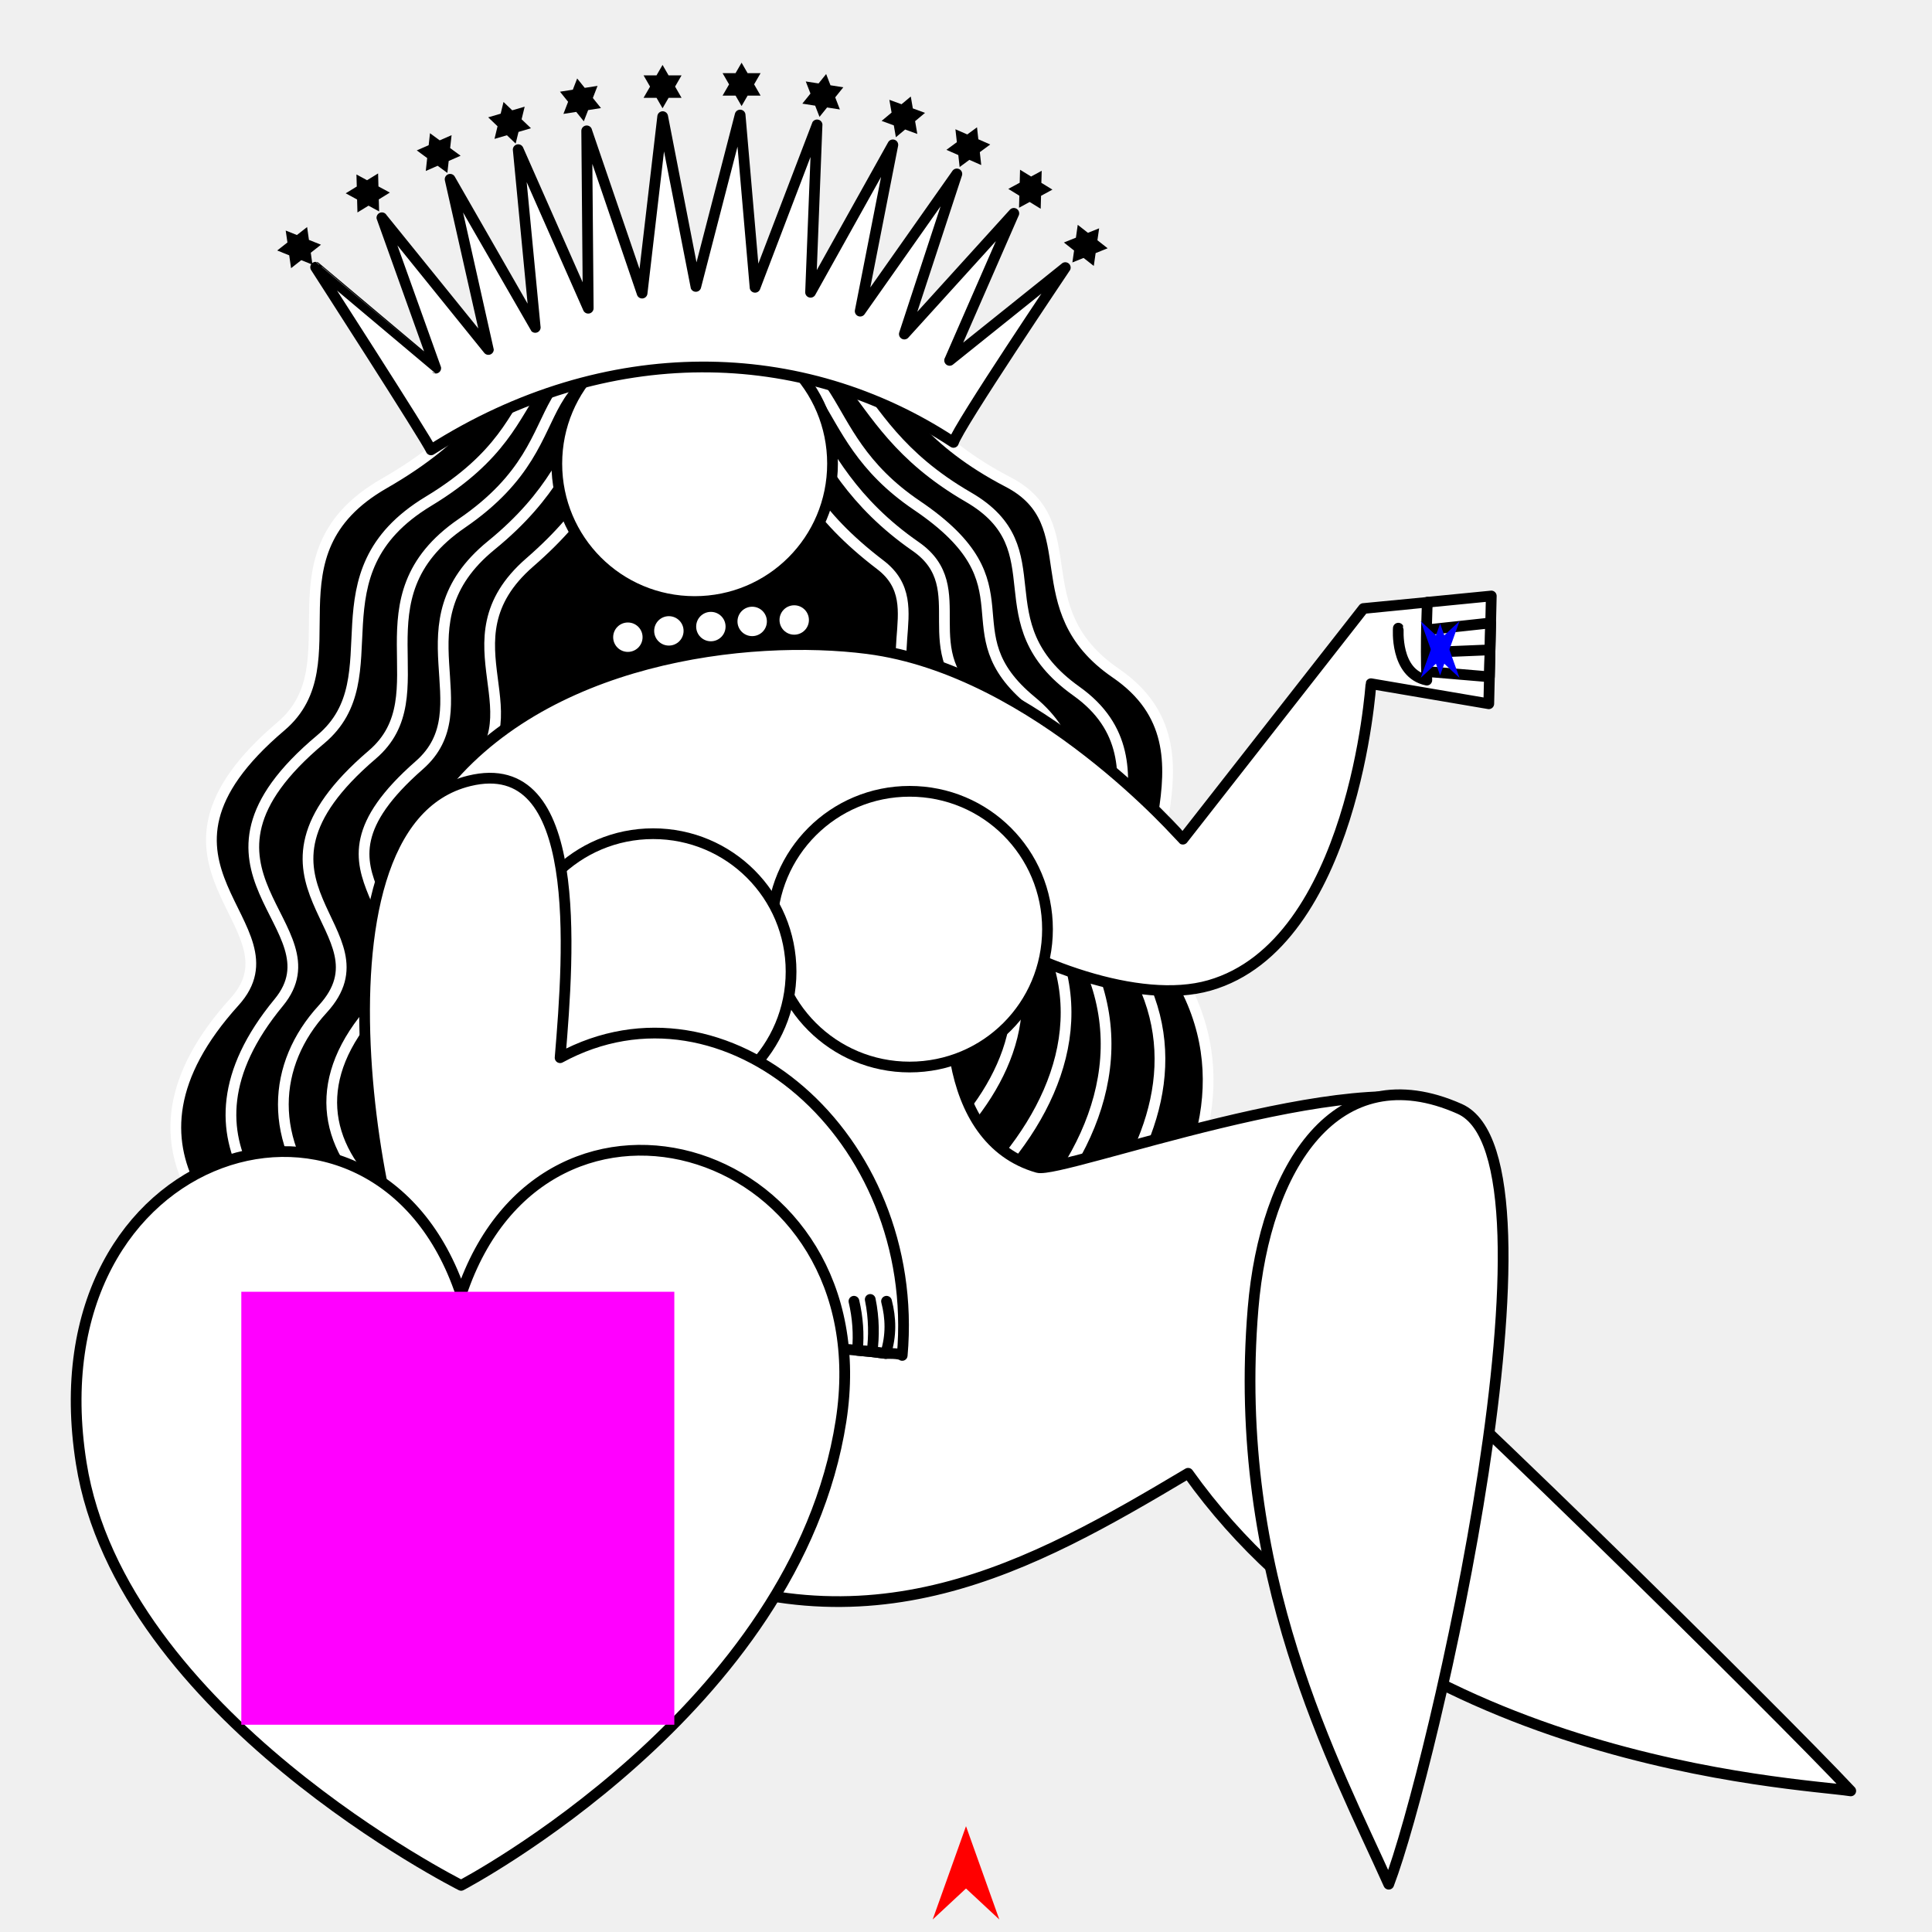
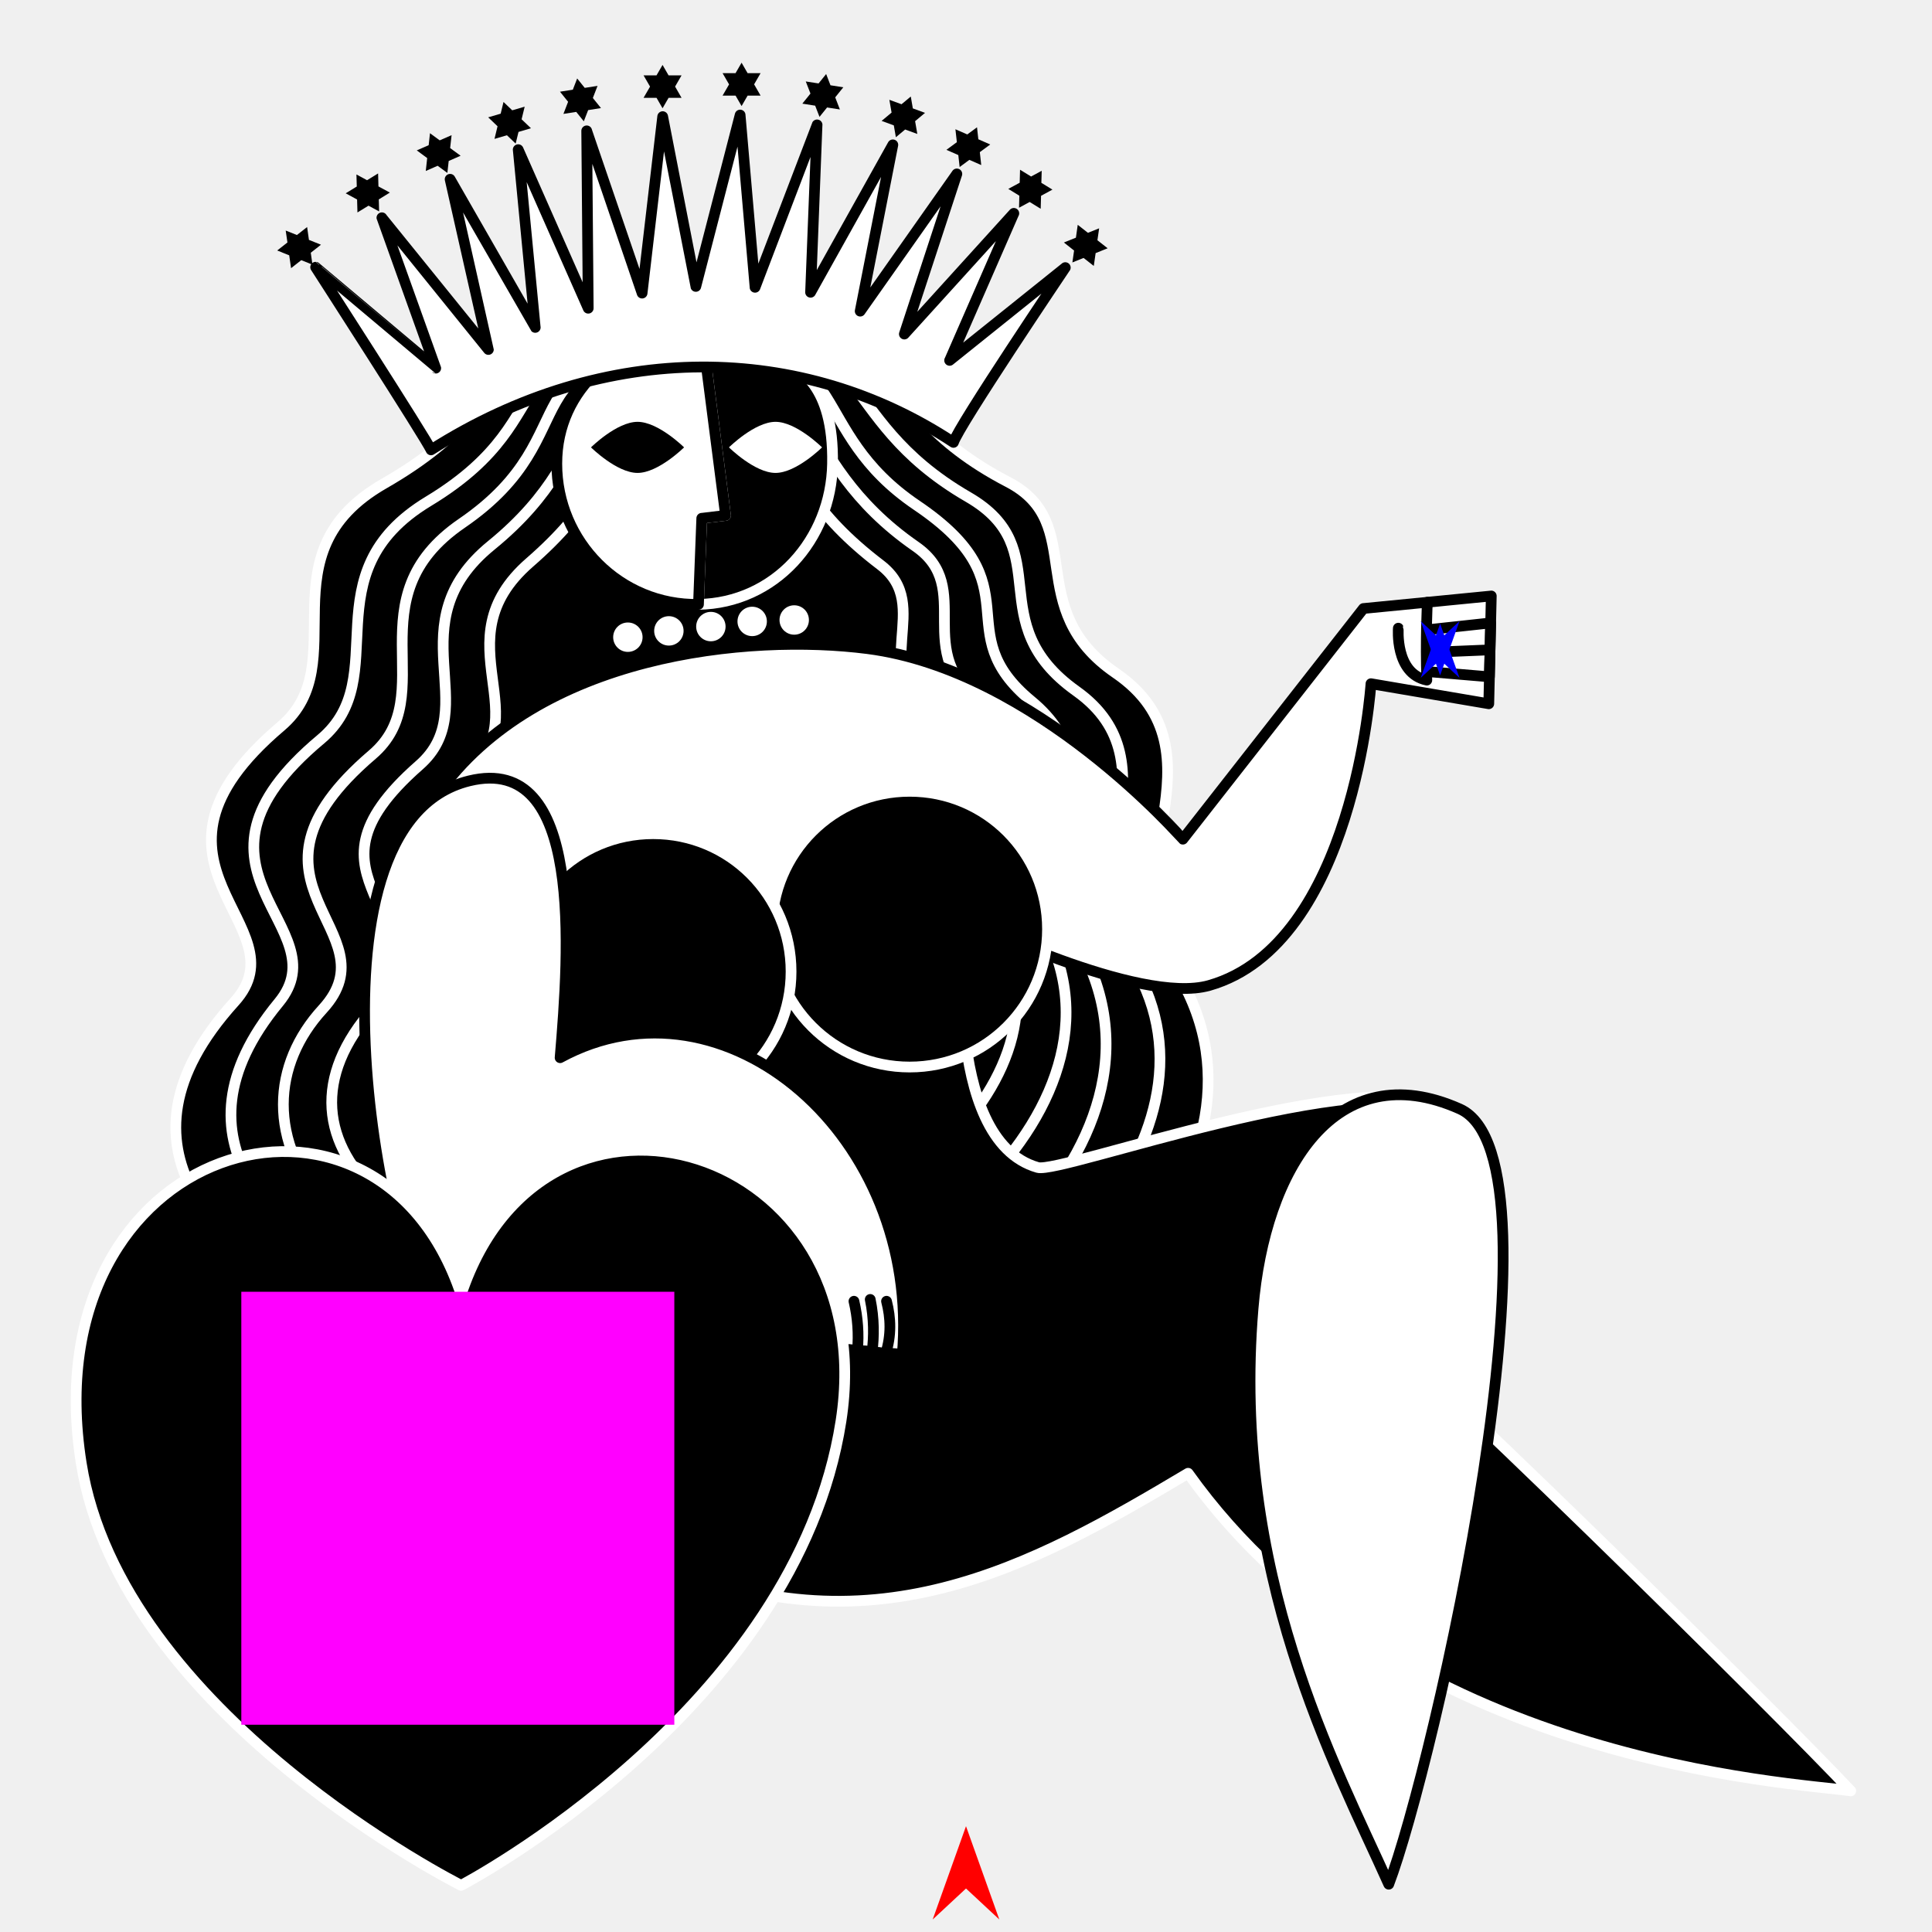
<svg xmlns="http://www.w3.org/2000/svg" version="1.1" id="Frame_0" width="720px" height="720px">
-   <g id="empress">
+   <g id="empress_2">
    <g id="empress">
      <path id="S1" fill="#000000" fill-rule="evenodd" stroke="#ffffff" stroke-width="4" stroke-linecap="round" stroke-linejoin="round" d="M 264.137 116.886 C 343.100 115.305 317.001 149.129 375.706 179.646 C 405.590 195.182 380.683 226.784 415.795 250.839 C 458.310 279.964 414.376 328.207 434.700 356.459 C 488.040 430.603 390.869 513.443 342.112 531.598 C 267.997 559.194 176.962 532.079 113.909 485.800 C 86.592 465.751 36.551 429.508 87.418 373.314 C 113.408 344.601 43.517 322.586 104.691 270.690 C 132.576 247.034 97.376 206.455 143.115 180.212 C 205.823 144.231 168.426 118.803 264.137 116.886 Z" />
      <path id="S1_2" fill="none" stroke="#ffffff" stroke-width="4" stroke-linecap="round" stroke-linejoin="round" d="M 159.664 186.813 C 214.818 153.483 177.516 125.675 262.769 122.067 C 326.723 119.360 308.651 155.040 360.840 185.237 C 394.592 204.766 365.081 231.895 401.126 257.561 C 439.125 284.619 399.840 327.594 418.238 353.168 C 466.521 420.282 378.337 494.676 334.428 511.702 C 269.100 537.033 186.883 518.473 131.096 477.369 C 107.774 460.185 60.168 426.583 103.880 373.604 C 127.402 345.096 60.794 324.648 119.516 275.530 C 147.302 252.288 114.955 213.831 159.664 186.813 " />
      <path id="S1_2_2" fill="none" stroke="#ffffff" stroke-width="4" stroke-linecap="round" stroke-linejoin="round" d="M 172.138 195.003 C 221.954 160.882 185.028 130.185 264.967 128.700 C 318.285 127.710 300.079 160.215 341.695 188.345 C 386.345 218.525 352.430 234.974 384.368 261.290 C 417.682 288.739 385.617 324.728 400.715 349.664 C 449.157 429.671 332.462 513.518 273.056 507.322 C 112.215 490.547 82.523 417.195 120.261 376.052 C 147.328 346.543 82.119 329.613 138.723 281.253 C 164.885 258.902 131.201 223.044 172.138 195.003 " />
      <path id="S1_2_2_2" fill="none" stroke="#ffffff" stroke-width="4" stroke-linecap="round" stroke-linejoin="round" d="M 183.077 203.244 C 229.933 165.057 204.329 136.638 265.610 133.410 C 305.156 131.326 294.011 170.894 341.226 203.642 C 363.709 219.236 339.083 242.966 366.022 262.454 C 396.996 284.862 371.068 318.168 385.366 339.666 C 433.473 411.996 324.149 492.018 268.841 487.722 C 160.317 479.293 95.807 431.832 135.346 380.405 C 168.783 336.913 105.564 329.626 156.244 285.185 C 180.669 263.767 147.222 232.465 183.077 203.244 " />
      <path id="S1_2_2_2_2" fill="none" stroke="#ffffff" stroke-width="4" stroke-linecap="round" stroke-linejoin="round" d="M 197.400 209.615 C 245.016 168.197 214.345 151.321 265.849 150.000 C 305.203 148.992 277.286 171.768 328.085 210.495 C 348.372 225.960 322.484 249.262 347.984 268.514 C 376.619 290.132 354.635 320.396 368.312 340.397 C 410.548 402.160 315.725 467.982 267.941 467.927 C 171.664 467.816 121.567 413.955 157.539 371.754 C 177.412 348.439 119.761 327.169 171.826 290.028 C 202.961 267.818 163.246 239.323 197.400 209.615 " />
-       <path id="S2" fill="#ffffff" fill-rule="evenodd" stroke="#000000" stroke-width="4" stroke-linecap="round" stroke-linejoin="round" d="M 508.118 226.774 C 508.111 226.783 440.823 312.729 440.816 312.738 C 440.804 312.731 386.276 249.820 323.294 241.721 C 279.247 236.057 201.757 244.633 163.008 296.133 C 121.077 351.864 148.316 537.602 242.873 580.810 C 323.995 617.878 384.443 583.805 442.777 549.049 C 520.260 657.727 669.442 664.315 689.718 667.413 C 664.078 639.963 525.566 502.965 487.383 472.436 C 463.698 578.861 519.137 671.787 519.140 671.807 C 519.142 671.781 586.842 435.993 540.861 412.666 C 507.742 395.865 395.469 437.572 386.729 435.086 C 350.420 424.757 350.645 371.469 359.478 342.606 C 383.670 358.963 424.380 374.763 450.693 367.238 C 504.662 351.804 510.914 254.810 510.920 254.798 C 510.925 254.799 554.820 262.271 554.824 262.272 C 554.824 262.271 555.058 252.231 555.058 252.230 C 555.058 252.229 555.291 242.189 555.291 242.188 C 555.291 242.187 555.525 232.147 555.525 232.146 C 555.525 232.145 555.758 222.105 555.758 222.104 C 555.756 222.104 531.942 224.439 531.938 224.439 C 531.935 224.440 508.120 226.774 508.118 226.774 Z" />
-       <path id="S9" fill="none" stroke="#000000" stroke-width="4" stroke-linecap="round" stroke-linejoin="round" d="M 555.058 252.230 C 547.595 251.599 540.133 250.969 532.671 250.339 M 555.291 242.188 C 547.439 242.511 539.586 242.834 531.734 243.157 M 555.525 232.146 C 547.594 233.005 539.664 233.865 531.734 234.725 M 531.938 224.439 C 531.938 224.442 531.171 238.969 531.734 253.462 C 519.749 251.002 521.117 234.102 521.116 234.100 M 555.291 242.188 C 555.291 242.187 555.525 232.147 555.525 232.146 M 555.058 252.230 C 555.058 252.229 555.291 242.189 555.291 242.188 " />
-       <path id="S14" fill="#ffffff" fill-rule="evenodd" stroke="#000000" stroke-width="4" stroke-linecap="round" stroke-linejoin="round" d="M 258.882 121.419 C 287.319 121.419 310.259 144.359 310.259 172.796 C 310.259 201.233 287.319 224.173 258.882 224.173 C 230.445 224.173 207.505 201.233 207.505 172.796 C 207.505 144.359 230.445 121.419 258.882 121.419 Z" />
-       <path id="S11" fill="#ffffff" fill-rule="evenodd" stroke="#000000" stroke-width="4" stroke-linecap="round" stroke-linejoin="round" d="M 117.630 99.580 C 117.632 99.581 162.381 137.199 162.384 137.202 C 162.382 137.196 142.322 81.156 142.320 81.150 C 142.324 81.155 182.008 130.239 182.012 130.244 C 182.011 130.237 167.747 66.817 167.745 66.811 C 167.748 66.816 199.467 122.014 199.471 122.019 C 199.470 122.013 193.118 55.781 193.118 55.775 C 193.120 55.781 219.211 114.860 219.213 114.866 C 219.213 114.860 218.649 48.772 218.649 48.765 C 218.651 48.771 239.289 109.225 239.291 109.231 C 239.292 109.224 246.961 43.476 246.962 43.469 C 246.963 43.475 259.309 106.734 259.311 106.740 C 259.312 106.734 275.823 42.880 275.825 42.873 C 275.825 42.880 281.381 107.063 281.382 107.069 C 281.384 107.063 304.498 46.549 304.501 46.543 C 304.500 46.550 302.076 108.914 302.076 108.921 C 302.079 108.915 332.729 53.986 332.732 53.980 C 332.731 53.986 320.568 115.949 320.566 115.956 C 320.570 115.951 356.586 64.821 356.589 64.816 C 356.587 64.822 337.025 124.485 337.023 124.491 C 337.027 124.487 377.819 79.517 377.823 79.513 C 377.820 79.518 353.898 134.298 353.895 134.304 C 353.899 134.300 397.001 99.732 397.005 99.729 C 397.001 99.736 357.080 158.948 355.331 164.865 C 299.098 127.701 225.778 126.164 160.629 167.653 C 159.056 163.875 117.634 99.587 117.630 99.580 Z" />
      <path id="S15" fill="#ffffff" fill-rule="evenodd" stroke="none" d="M 264.921 228.029 C 267.953 228.029 270.398 230.475 270.398 233.507 C 270.398 236.539 267.953 238.984 264.921 238.985 C 261.889 238.985 259.443 236.539 259.443 233.507 C 259.443 230.475 261.889 228.029 264.921 228.029 Z" />
      <path id="S15_2" fill="#ffffff" fill-rule="evenodd" stroke="none" d="M 280.317 226.108 C 283.349 226.108 285.795 228.554 285.795 231.586 C 285.795 234.618 283.349 237.064 280.317 237.064 C 277.285 237.064 274.840 234.618 274.840 231.586 C 274.840 228.554 277.285 226.108 280.317 226.108 Z" />
      <path id="S15_2_2" fill="#ffffff" fill-rule="evenodd" stroke="none" d="M 295.981 225.574 C 299.013 225.574 301.459 228.020 301.459 231.052 C 301.459 234.084 299.013 236.529 295.981 236.529 C 292.949 236.529 290.503 234.084 290.503 231.052 C 290.503 228.020 292.949 225.574 295.981 225.574 Z" />
      <path id="S15_2_3" fill="#ffffff" fill-rule="evenodd" stroke="none" d="M 249.270 229.632 C 252.302 229.633 254.748 232.078 254.748 235.110 C 254.748 238.142 252.302 240.588 249.270 240.588 C 246.238 240.588 243.792 238.142 243.792 235.110 C 243.792 232.078 246.238 229.632 249.270 229.632 Z" />
      <path id="S15_2_4" fill="#ffffff" fill-rule="evenodd" stroke="none" d="M 233.989 231.987 C 237.021 231.987 239.467 234.432 239.467 237.464 C 239.467 240.496 237.021 242.942 233.989 242.942 C 230.957 242.942 228.511 240.496 228.511 237.464 C 228.511 234.432 230.957 231.987 233.989 231.987 Z" />
-       <path id="S8" fill="#ffffff" fill-rule="evenodd" stroke="#000000" stroke-width="4" stroke-linecap="round" stroke-linejoin="round" d="M 544.005 413.262 C 586.426 432.170 533.824 659.689 517.543 702.189 C 497.736 657.924 458.723 586.516 466.984 487.582 C 471.373 435.016 498.025 392.769 544.005 413.262 Z" />
-       <path id="S19" fill="#ffffff" fill-rule="evenodd" stroke="#000000" stroke-width="4" stroke-linecap="round" stroke-linejoin="round" d="M 338.996 294.897 C 367.433 294.897 390.373 317.837 390.373 346.274 C 390.373 374.711 367.433 397.651 338.996 397.651 C 310.559 397.651 287.619 374.711 287.619 346.274 C 287.619 317.837 310.559 294.897 338.996 294.897 Z" />
-       <path id="S20" fill="#ffffff" fill-rule="evenodd" stroke="#000000" stroke-width="4" stroke-linecap="round" stroke-linejoin="round" d="M 243.432 310.695 C 271.868 310.695 294.809 333.636 294.809 362.073 C 294.809 390.509 271.868 413.450 243.432 413.450 C 214.995 413.450 192.055 390.509 192.055 362.073 C 192.055 333.636 214.995 310.696 243.432 310.695 Z" />
-       <path id="S4" fill="#ffffff" fill-rule="evenodd" stroke="#000000" stroke-width="4" stroke-linecap="round" stroke-linejoin="round" d="M 174.874 291.005 C 217.579 280.571 212.072 354.375 208.736 394.175 C 270.171 360.700 343.429 423.565 336.229 505.126 C 335.236 504.202 330.064 504.414 330.064 504.414 C 330.063 504.414 325.004 503.752 325.004 503.752 C 325.003 503.752 319.546 503.236 319.546 503.236 C 319.530 503.234 213.112 492.748 160.086 490.819 C 144.247 482.334 107.742 307.406 174.874 291.005 Z" />
-       <path fill="#ffffff" fill-rule="evenodd" stroke="#000000" stroke-width="4" stroke-linecap="round" stroke-linejoin="round" d="M 171.846 702.620 C 171.846 702.620 45.143 638.986 30.282 545.326 C 11.238 425.300 140.387 388.031 171.846 482.408 C 203.305 388.031 329.397 426.895 313.411 529.595 C 296.640 637.342 171.846 702.620 171.846 702.620 Z" />
-       <path id="S10" fill="none" stroke="#000000" stroke-width="4" stroke-linecap="round" stroke-linejoin="round" d="M 319.546 503.236 C 320.098 497.140 319.664 491.041 318.242 484.937 M 325.004 503.752 C 325.717 498.265 325.801 491.430 324.311 484.262 M 330.064 504.414 C 332.209 497.702 332.002 491.187 330.380 484.937 M 325.004 503.752 C 325.003 503.752 319.546 503.236 319.546 503.236 M 330.064 504.414 C 330.063 504.414 325.004 503.752 325.004 503.752 " />
      <path fill="#000000" fill-rule="evenodd" stroke="none" d="M 239.835 28.086 C 239.835 28.087 241.237 30.515 242.255 32.278 C 241.440 33.678 239.835 36.457 239.835 36.458 C 239.836 36.458 242.610 36.458 244.676 36.470 C 245.406 37.735 246.916 40.351 246.916 40.351 C 246.917 40.351 248.212 38.107 249.166 36.454 C 250.787 36.458 253.997 36.458 253.997 36.458 C 253.997 36.457 252.643 34.111 251.586 32.263 C 252.392 30.867 253.997 28.087 253.997 28.086 C 253.997 28.086 250.787 28.086 249.155 28.086 C 248.427 26.809 246.917 24.193 246.916 24.193 C 246.916 24.193 245.648 26.389 244.664 28.086 C 242.623 28.086 239.836 28.086 239.835 28.086 Z" />
      <path fill="#000000" fill-rule="evenodd" stroke="none" d="M 269.286 27.261 C 269.287 27.261 270.689 29.689 271.706 31.452 C 270.891 32.852 269.287 35.631 269.286 35.632 C 269.287 35.632 272.062 35.632 274.127 35.644 C 274.857 36.909 276.367 39.525 276.368 39.525 C 276.368 39.525 277.663 37.282 278.618 35.628 C 280.238 35.632 283.448 35.632 283.449 35.632 C 283.448 35.631 282.094 33.286 281.037 31.437 C 281.844 30.041 283.448 27.261 283.449 27.261 C 283.448 27.261 280.239 27.261 278.606 27.261 C 277.878 25.984 276.368 23.368 276.368 23.367 C 276.367 23.368 275.099 25.564 274.115 27.261 C 272.075 27.261 269.287 27.261 269.286 27.261 Z" />
      <path fill="#000000" fill-rule="evenodd" stroke="none" d="M 300.288 30.355 C 300.288 30.355 301.301 32.970 302.037 34.867 C 301.018 36.126 299.007 38.627 299.006 38.627 C 299.007 38.627 301.749 39.052 303.788 39.380 C 304.316 40.742 305.408 43.559 305.408 43.559 C 305.408 43.559 307.031 41.540 308.228 40.052 C 309.829 40.304 313.001 40.795 313.001 40.795 C 313.001 40.794 312.022 38.269 311.261 36.281 C 312.271 35.024 314.282 32.523 314.283 32.523 C 314.282 32.523 311.111 32.031 309.497 31.781 C 308.974 30.408 307.882 27.592 307.881 27.591 C 307.881 27.591 306.292 29.567 305.059 31.094 C 303.043 30.782 300.288 30.355 300.288 30.355 Z" />
      <path fill="#000000" fill-rule="evenodd" stroke="none" d="M 331.436 37.192 C 331.436 37.192 331.918 39.955 332.267 41.959 C 331.021 42.994 328.558 45.052 328.558 45.052 C 328.558 45.052 331.164 46.006 333.099 46.728 C 333.349 48.167 333.868 51.143 333.868 51.144 C 333.868 51.143 335.856 49.482 337.321 48.258 C 338.841 48.819 341.855 49.922 341.856 49.922 C 341.856 49.922 341.391 47.254 341.034 45.155 C 342.272 44.121 344.734 42.062 344.735 42.062 C 344.734 42.062 341.721 40.958 340.187 40.396 C 339.944 38.947 339.425 35.971 339.425 35.971 C 339.425 35.971 337.479 37.597 335.970 38.852 C 334.055 38.150 331.437 37.192 331.436 37.192 Z" />
      <path fill="#000000" fill-rule="evenodd" stroke="none" d="M 356.057 48.170 C 356.057 48.170 356.368 50.957 356.594 52.980 C 355.287 53.936 352.703 55.840 352.703 55.840 C 352.703 55.840 355.246 56.952 357.133 57.790 C 357.295 59.242 357.630 62.244 357.630 62.245 C 357.631 62.244 359.716 60.708 361.254 59.575 C 362.737 60.228 365.678 61.514 365.678 61.514 C 365.678 61.513 365.377 58.822 365.150 56.705 C 366.448 55.748 369.032 53.845 369.032 53.844 C 369.032 53.844 366.091 52.558 364.595 51.904 C 364.441 50.442 364.105 47.441 364.105 47.440 C 364.105 47.440 362.063 48.944 360.481 50.104 C 358.612 49.287 356.057 48.170 356.057 48.170 Z" />
      <path fill="#000000" fill-rule="evenodd" stroke="none" d="M 380.142 63.260 C 380.142 63.260 380.067 66.063 380.012 68.098 C 378.585 68.865 375.764 70.395 375.764 70.395 C 375.764 70.395 378.129 71.846 379.883 72.937 C 379.844 74.397 379.763 77.417 379.763 77.417 C 379.763 77.417 382.040 76.182 383.719 75.272 C 385.098 76.123 387.834 77.801 387.834 77.802 C 387.834 77.801 387.907 75.094 387.973 72.966 C 389.391 72.197 392.212 70.668 392.212 70.667 C 392.212 70.667 389.477 68.988 388.085 68.134 C 388.133 66.665 388.214 63.646 388.214 63.645 C 388.214 63.646 385.984 64.854 384.258 65.785 C 382.519 64.718 380.142 63.260 380.142 63.260 Z" />
      <path fill="#000000" fill-rule="evenodd" stroke="none" d="M 401.642 83.786 C 401.642 83.786 401.247 86.563 400.960 88.578 C 399.455 89.177 396.477 90.374 396.477 90.374 C 396.477 90.374 398.661 92.086 400.278 93.370 C 400.072 94.816 399.646 97.807 399.646 97.808 C 399.647 97.808 402.050 96.841 403.821 96.129 C 405.094 97.132 407.620 99.112 407.621 99.112 C 407.621 99.112 408.003 96.431 408.312 94.324 C 409.808 93.723 412.786 92.526 412.786 92.525 C 412.786 92.525 410.260 90.544 408.975 89.537 C 409.191 88.083 409.617 85.093 409.617 85.092 C 409.617 85.093 407.264 86.038 405.442 86.766 C 403.836 85.507 401.642 83.786 401.642 83.786 Z" />
      <path fill="#000000" fill-rule="evenodd" stroke="none" d="M 222.687 32.006 C 222.687 32.007 221.673 34.621 220.937 36.518 C 221.957 37.777 223.968 40.278 223.968 40.279 C 223.968 40.279 221.226 40.703 219.187 41.032 C 218.659 42.393 217.567 45.210 217.567 45.211 C 217.566 45.210 215.943 43.191 214.747 41.703 C 213.146 41.955 209.974 42.446 209.973 42.446 C 209.973 42.446 210.953 39.921 211.714 37.932 C 210.703 36.676 208.692 34.174 208.692 34.174 C 208.692 34.174 211.864 33.683 213.477 33.432 C 214.001 32.059 215.093 29.243 215.093 29.242 C 215.093 29.243 216.683 31.219 217.916 32.745 C 219.932 32.433 222.687 32.006 222.687 32.006 Z" />
      <path fill="#000000" fill-rule="evenodd" stroke="none" d="M 195.532 39.757 C 195.532 39.758 194.866 42.482 194.383 44.459 C 195.557 45.574 197.876 47.793 197.877 47.793 C 197.876 47.793 195.212 48.570 193.233 49.161 C 192.887 50.579 192.170 53.514 192.170 53.515 C 192.169 53.514 190.298 51.724 188.918 50.404 C 187.363 50.861 184.282 51.760 184.282 51.760 C 184.282 51.760 184.925 49.129 185.421 47.058 C 184.256 45.944 181.937 43.725 181.937 43.725 C 181.937 43.724 185.018 42.825 186.585 42.368 C 186.926 40.938 187.643 38.004 187.643 38.003 C 187.643 38.004 189.476 39.756 190.896 41.109 C 192.855 40.538 195.531 39.757 195.532 39.757 Z" />
      <path fill="#000000" fill-rule="evenodd" stroke="none" d="M 168.294 50.372 C 168.294 50.372 167.983 53.159 167.756 55.182 C 169.064 56.138 171.648 58.041 171.648 58.042 C 171.648 58.042 169.105 59.153 167.218 59.992 C 167.056 61.443 166.720 64.446 166.720 64.446 C 166.720 64.446 164.634 62.909 163.097 61.777 C 161.614 62.430 158.673 63.715 158.673 63.716 C 158.673 63.715 158.973 61.024 159.201 58.907 C 157.903 57.950 155.319 56.047 155.318 56.046 C 155.319 56.046 158.259 54.760 159.755 54.105 C 159.910 52.644 160.246 49.642 160.246 49.642 C 160.246 49.642 162.288 51.146 163.870 52.306 C 165.739 51.489 168.294 50.372 168.294 50.372 Z" />
      <path fill="#000000" fill-rule="evenodd" stroke="none" d="M 140.906 64.635 C 140.906 64.636 140.981 67.439 141.036 69.474 C 142.462 70.241 145.284 71.770 145.284 71.771 C 145.284 71.771 142.919 73.222 141.165 74.313 C 141.204 75.773 141.285 78.793 141.285 78.793 C 141.285 78.793 139.008 77.558 137.329 76.648 C 135.950 77.499 133.214 79.177 133.214 79.178 C 133.214 79.177 133.141 76.470 133.075 74.342 C 131.657 73.573 128.836 72.043 128.835 72.043 C 128.836 72.043 131.571 70.364 132.963 69.510 C 132.915 68.041 132.834 65.022 132.834 65.021 C 132.834 65.022 135.063 66.230 136.790 67.161 C 138.529 66.094 140.905 64.636 140.906 64.635 Z" />
      <path fill="#000000" fill-rule="evenodd" stroke="none" d="M 114.452 84.612 C 114.452 84.612 114.847 87.388 115.134 89.403 C 116.639 90.002 119.616 91.199 119.617 91.199 C 119.616 91.199 117.433 92.911 115.815 94.196 C 116.021 95.642 116.447 98.633 116.447 98.633 C 116.447 98.633 114.044 97.666 112.272 96.954 C 110.999 97.957 108.473 99.938 108.473 99.938 C 108.473 99.937 108.091 97.256 107.782 95.150 C 106.286 94.548 103.308 93.351 103.307 93.351 C 103.308 93.351 105.833 91.370 107.118 90.362 C 106.902 88.909 106.476 85.918 106.476 85.918 C 106.477 85.918 108.830 86.864 110.652 87.591 C 112.257 86.332 114.451 84.612 114.452 84.612 Z" />
+       <path id="S32" fill="#000000" fill-rule="evenodd" stroke="#ffffff" stroke-width="4" stroke-linecap="round" stroke-linejoin="round" d="M 359.478 342.606 C 288.853 359.963 218.229 377.320 147.604 394.677 C 147.613 394.698 182.243 553.372 242.873 580.810 C 324.130 617.581 384.443 583.805 442.777 549.049 C 520.260 657.727 669.442 664.315 689.718 667.413 C 664.078 639.963 525.566 502.965 487.383 472.436 C 463.698 578.861 519.137 671.787 519.140 671.807 C 519.142 671.781 586.842 435.993 540.861 412.666 C 507.742 395.865 395.469 437.572 386.729 435.086 C 350.420 424.757 359.483 342.612 359.478 342.606 Z" />
+       <path fill="none" stroke="#ffffff" stroke-width="1" stroke-linecap="butt" stroke-linejoin="round" d="M 359.478 342.606 C 288.853 359.963 218.229 377.320 147.604 394.677 " />
+       <path id="S33" fill="#ffffff" fill-rule="evenodd" stroke="#000000" stroke-width="4" stroke-linecap="round" stroke-linejoin="round" d="M 359.478 342.606 C 288.853 359.963 218.229 377.320 147.604 394.677 C 147.607 394.664 148.277 317.018 163.008 296.133 C 200.158 243.467 279.247 236.057 323.294 241.721 C 386.276 249.820 440.804 312.731 440.816 312.738 C 440.823 312.729 508.111 226.783 508.118 226.774 C 508.120 226.774 555.756 222.104 555.758 222.104 C 555.758 222.105 554.824 262.271 554.824 262.272 C 554.820 262.271 510.925 254.799 510.920 254.798 C 510.914 254.810 504.662 351.804 450.693 367.238 C 424.380 374.763 359.477 342.614 359.478 342.606 Z" />
+       <path id="S8" fill="#ffffff" fill-rule="evenodd" stroke="#000000" stroke-width="4" stroke-linecap="round" stroke-linejoin="round" d="M 544.005 413.262 C 586.426 432.170 533.824 659.689 517.543 702.189 C 497.736 657.924 458.723 586.516 466.984 487.582 C 471.373 435.016 498.025 392.769 544.005 413.262 Z" />
+       <path id="S34" fill="none" stroke="#000000" stroke-width="4" stroke-linecap="round" stroke-linejoin="round" d="M 555.058 252.230 C 547.595 251.599 540.133 250.969 532.671 250.339 M 555.291 242.188 C 547.439 242.511 539.586 242.834 531.734 243.157 M 555.525 232.146 C 547.594 233.005 539.664 233.865 531.734 234.725 M 531.938 224.439 C 531.938 224.442 531.171 238.969 531.734 253.462 C 519.749 251.002 521.117 234.102 521.116 234.100 M 555.058 252.230 C 555.058 252.229 555.291 242.189 555.291 242.188 C 555.291 242.187 555.525 232.147 555.525 232.146 " />
+       <path id="S19" fill="#000000" fill-rule="evenodd" stroke="#ffffff" stroke-width="4" stroke-linecap="round" stroke-linejoin="round" d="M 338.996 294.897 C 367.433 294.897 390.373 317.837 390.373 346.274 C 390.373 374.711 367.433 397.651 338.996 397.651 C 310.559 397.651 287.619 374.711 287.619 346.274 C 287.619 317.837 310.559 294.897 338.996 294.897 Z" />
+       <path id="S20" fill="#000000" fill-rule="evenodd" stroke="#ffffff" stroke-width="4" stroke-linecap="round" stroke-linejoin="round" d="M 243.432 310.695 C 271.868 310.695 294.809 333.636 294.809 362.073 C 294.809 390.509 271.868 413.450 243.432 413.450 C 214.995 413.450 192.055 390.509 192.055 362.073 C 192.055 333.636 214.995 310.696 243.432 310.695 Z" />
+       <path id="S4" fill="#ffffff" fill-rule="evenodd" stroke="#000000" stroke-width="4" stroke-linecap="round" stroke-linejoin="round" d="M 174.874 291.005 C 217.579 280.571 212.072 354.375 208.736 394.175 C 270.171 360.700 343.429 423.565 336.229 505.126 C 335.236 504.202 330.064 504.414 330.064 504.414 C 330.063 504.414 325.004 503.752 325.004 503.752 C 325.003 503.752 319.546 503.236 319.546 503.236 C 319.530 503.234 213.112 492.748 160.086 490.819 C 144.247 482.334 107.742 307.406 174.874 291.005 Z" />
+       <path id="S10" fill="none" stroke="#000000" stroke-width="4" stroke-linecap="round" stroke-linejoin="round" d="M 319.546 503.236 C 320.098 497.140 319.664 491.041 318.242 484.937 M 325.004 503.752 C 325.717 498.265 325.801 491.430 324.311 484.262 M 330.064 504.414 C 332.209 497.702 332.002 491.187 330.380 484.937 M 325.004 503.752 C 325.003 503.752 319.546 503.236 319.546 503.236 M 330.064 504.414 C 330.063 504.414 325.004 503.752 325.004 503.752 " />
+       <path fill="#000000" fill-rule="evenodd" stroke="#ffffff" stroke-width="4" stroke-linecap="round" stroke-linejoin="round" d="M 171.846 702.620 C 171.846 702.620 45.143 638.986 30.282 545.326 C 11.238 425.300 140.387 388.031 171.846 482.408 C 203.305 388.031 329.397 426.895 313.411 529.595 C 296.640 637.342 171.846 702.620 171.846 702.620 Z" />
+       <path id="S35" fill="#000000" fill-rule="evenodd" stroke="#ffffff" stroke-width="4" stroke-linecap="round" stroke-linejoin="round" d="M 261.528 193.143 C 261.528 193.146 260.710 214.539 260.300 225.237 C 288.643 224.767 309.776 201.139 310.259 172.796 C 310.776 142.519 297.048 137.913 294.487 135.346 C 283.856 128.370 262.595 131.441 262.592 131.440 C 262.593 131.446 270.393 192.073 270.393 192.079 C 270.393 192.079 261.529 193.143 261.528 193.143 Z" />
+       <path id="S36" fill="#ffffff" fill-rule="evenodd" stroke="none" d="M 289.011 157.204 C 296.755 157.204 306.354 166.723 306.356 166.724 C 306.354 166.725 296.755 176.244 289.011 176.244 C 281.267 176.244 271.667 166.725 271.666 166.724 C 271.667 166.723 281.267 157.204 289.011 157.204 Z" />
+       <path fill="none" stroke="#ffffff" stroke-width="1" stroke-linecap="butt" stroke-linejoin="round" d="M 294.487 135.346 C 283.856 128.370 262.595 131.441 262.592 131.440 " />
+       <path fill="none" stroke="#ffffff" stroke-width="1" stroke-linecap="butt" stroke-linejoin="round" d="M 262.592 131.440 C 262.593 131.446 270.393 192.073 270.393 192.079 " />
+       <path fill="none" stroke="#ffffff" stroke-width="1" stroke-linecap="butt" stroke-linejoin="round" d="M 270.393 192.079 C 270.393 192.079 261.529 193.143 261.528 193.143 " />
+       <path fill="none" stroke="#ffffff" stroke-width="1" stroke-linecap="butt" stroke-linejoin="round" d="M 261.528 193.143 C 261.528 193.146 260.710 214.539 260.300 225.237 " />
+       <path id="S38" fill="#ffffff" fill-rule="evenodd" stroke="#000000" stroke-width="4" stroke-linecap="round" stroke-linejoin="round" d="M 207.505 172.796 C 207.525 144.359 230.834 126.109 258.882 121.419 C 273.640 118.951 284.132 124.969 294.487 135.346 C 283.856 128.370 262.595 131.441 262.592 131.440 C 262.593 131.446 270.393 192.073 270.393 192.079 C 270.393 192.079 261.529 193.143 261.528 193.143 C 261.528 193.146 260.710 214.539 260.300 225.237 C 231.180 225.719 207.484 201.920 207.505 172.796 Z" />
+       <path id="S37" fill="#000000" fill-rule="evenodd" stroke="none" d="M 237.592 157.204 C 245.336 157.204 254.936 166.723 254.937 166.724 C 254.936 166.725 245.336 176.244 237.592 176.244 C 229.848 176.244 220.249 166.725 220.247 166.724 C 220.249 166.723 229.848 157.204 237.592 157.204 Z" />
+       <path id="S11" fill="#ffffff" fill-rule="evenodd" stroke="#000000" stroke-width="4" stroke-linecap="round" stroke-linejoin="round" d="M 117.630 99.580 C 117.632 99.581 162.381 137.199 162.384 137.202 C 162.382 137.196 142.322 81.156 142.320 81.150 C 142.324 81.155 182.008 130.239 182.012 130.244 C 182.011 130.237 167.747 66.817 167.745 66.811 C 167.748 66.816 199.467 122.014 199.471 122.019 C 199.470 122.013 193.118 55.781 193.118 55.775 C 193.120 55.781 219.211 114.860 219.213 114.866 C 219.213 114.860 218.649 48.772 218.649 48.765 C 218.651 48.771 239.289 109.225 239.291 109.231 C 239.292 109.224 246.961 43.476 246.962 43.469 C 246.963 43.475 259.309 106.734 259.311 106.740 C 259.312 106.734 275.823 42.880 275.825 42.873 C 275.825 42.880 281.381 107.063 281.382 107.069 C 281.384 107.063 304.498 46.549 304.501 46.543 C 304.500 46.550 302.076 108.914 302.076 108.921 C 302.079 108.915 332.729 53.986 332.732 53.980 C 332.731 53.986 320.568 115.949 320.566 115.956 C 320.570 115.951 356.586 64.821 356.589 64.816 C 356.587 64.822 337.025 124.485 337.023 124.491 C 337.027 124.487 377.819 79.517 377.823 79.513 C 377.820 79.518 353.898 134.298 353.895 134.304 C 353.899 134.300 397.001 99.732 397.005 99.729 C 397.001 99.736 357.080 158.948 355.331 164.865 C 299.098 127.701 225.778 126.164 160.629 167.653 C 159.056 163.875 117.634 99.587 117.630 99.580 Z" />
    </g>
    <g id="specs_2">
      <path fill="#ff00ff" fill-rule="evenodd" stroke="none" d="M 89.931 642.766 C 89.947 642.766 251.285 642.766 251.301 642.766 C 251.301 642.750 251.301 481.412 251.301 481.396 C 251.285 481.396 89.947 481.396 89.931 481.396 C 89.931 481.412 89.931 642.750 89.931 642.766 Z" />
      <path fill="#ff0000" fill-rule="evenodd" stroke="none" d="M 360.000 680.569 C 360.001 680.572 372.416 715.335 372.417 715.338 C 372.416 715.337 360.001 703.786 360.000 703.784 C 359.999 703.786 347.584 715.337 347.583 715.338 C 347.584 715.335 359.999 680.572 360.000 680.569 Z" />
      <path fill="#0000ff" fill-rule="evenodd" stroke="none" d="M 536.688 232.413 C 536.689 232.415 543.901 252.608 543.901 252.610 C 543.901 252.609 536.689 245.899 536.688 245.899 C 536.688 245.899 529.476 252.609 529.475 252.610 C 529.476 252.608 536.688 232.415 536.688 232.413 Z" />
      <path fill="#0000ff" fill-rule="evenodd" stroke="none" d="M 536.688 251.698 C 536.689 251.696 543.901 231.503 543.901 231.501 C 543.901 231.502 536.689 238.212 536.688 238.212 C 536.688 238.212 529.476 231.502 529.475 231.501 C 529.476 231.503 536.688 251.696 536.688 251.698 Z" />
    </g>
  </g>
</svg>
